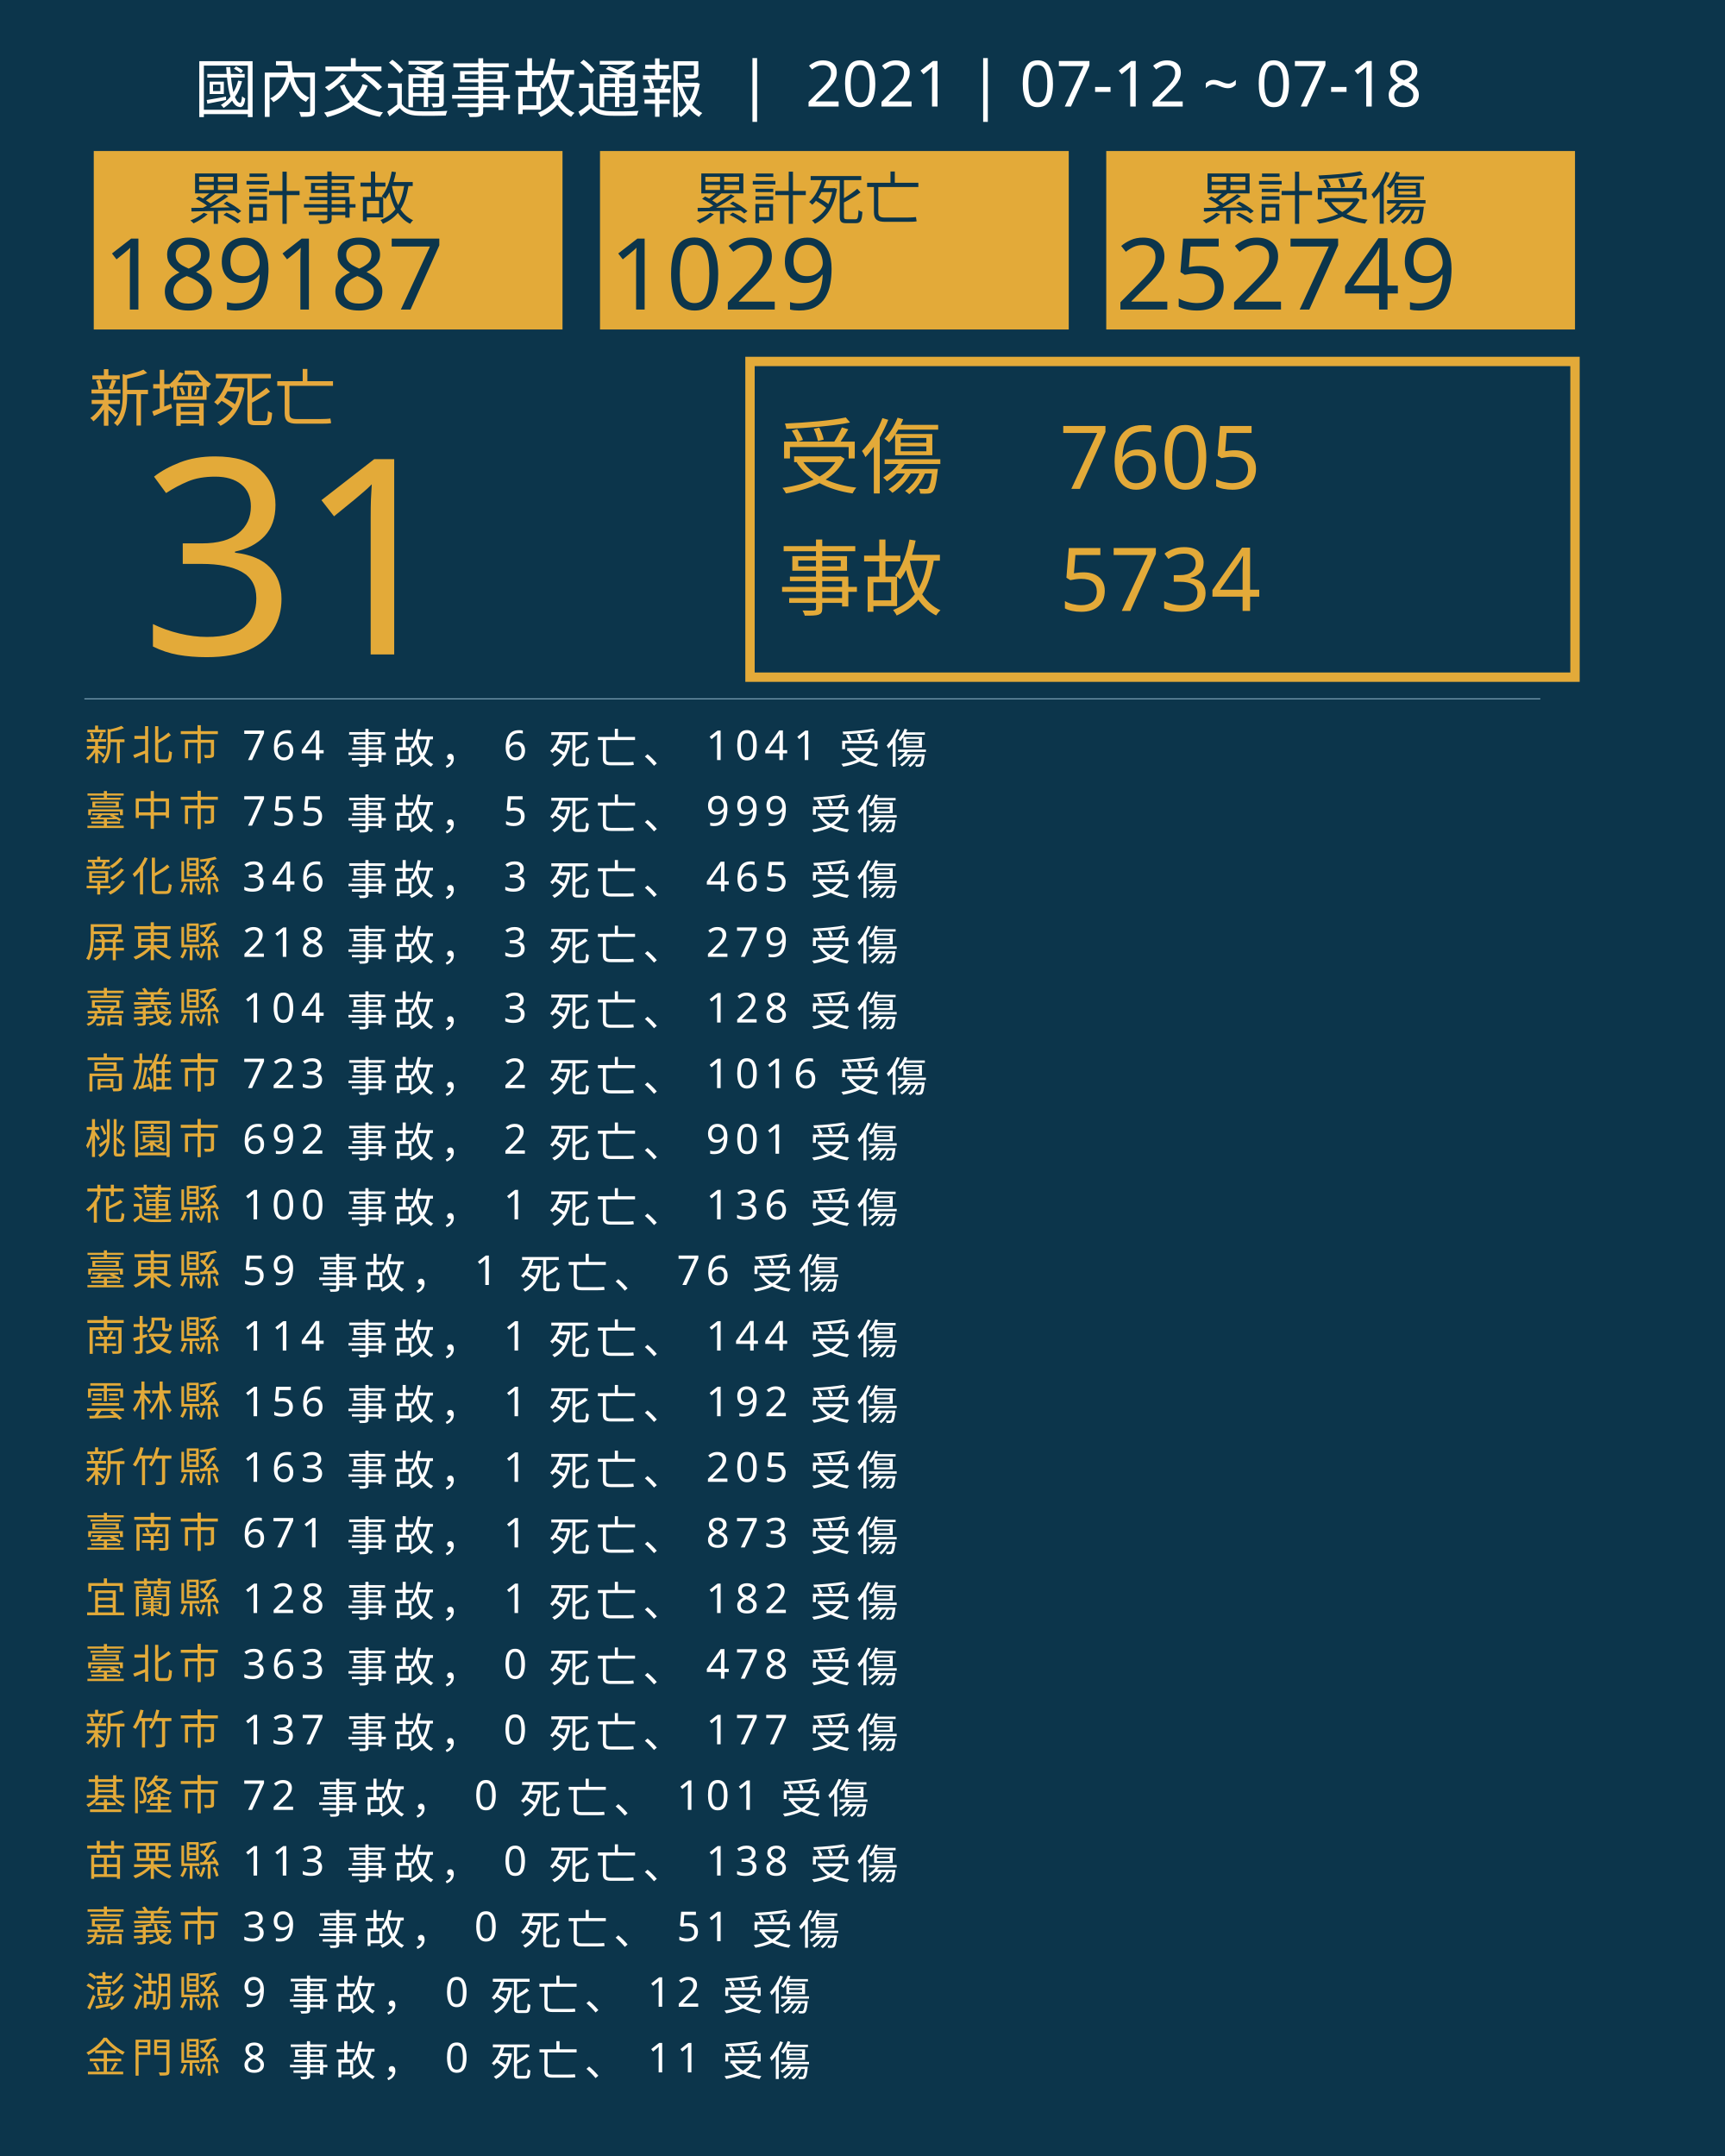
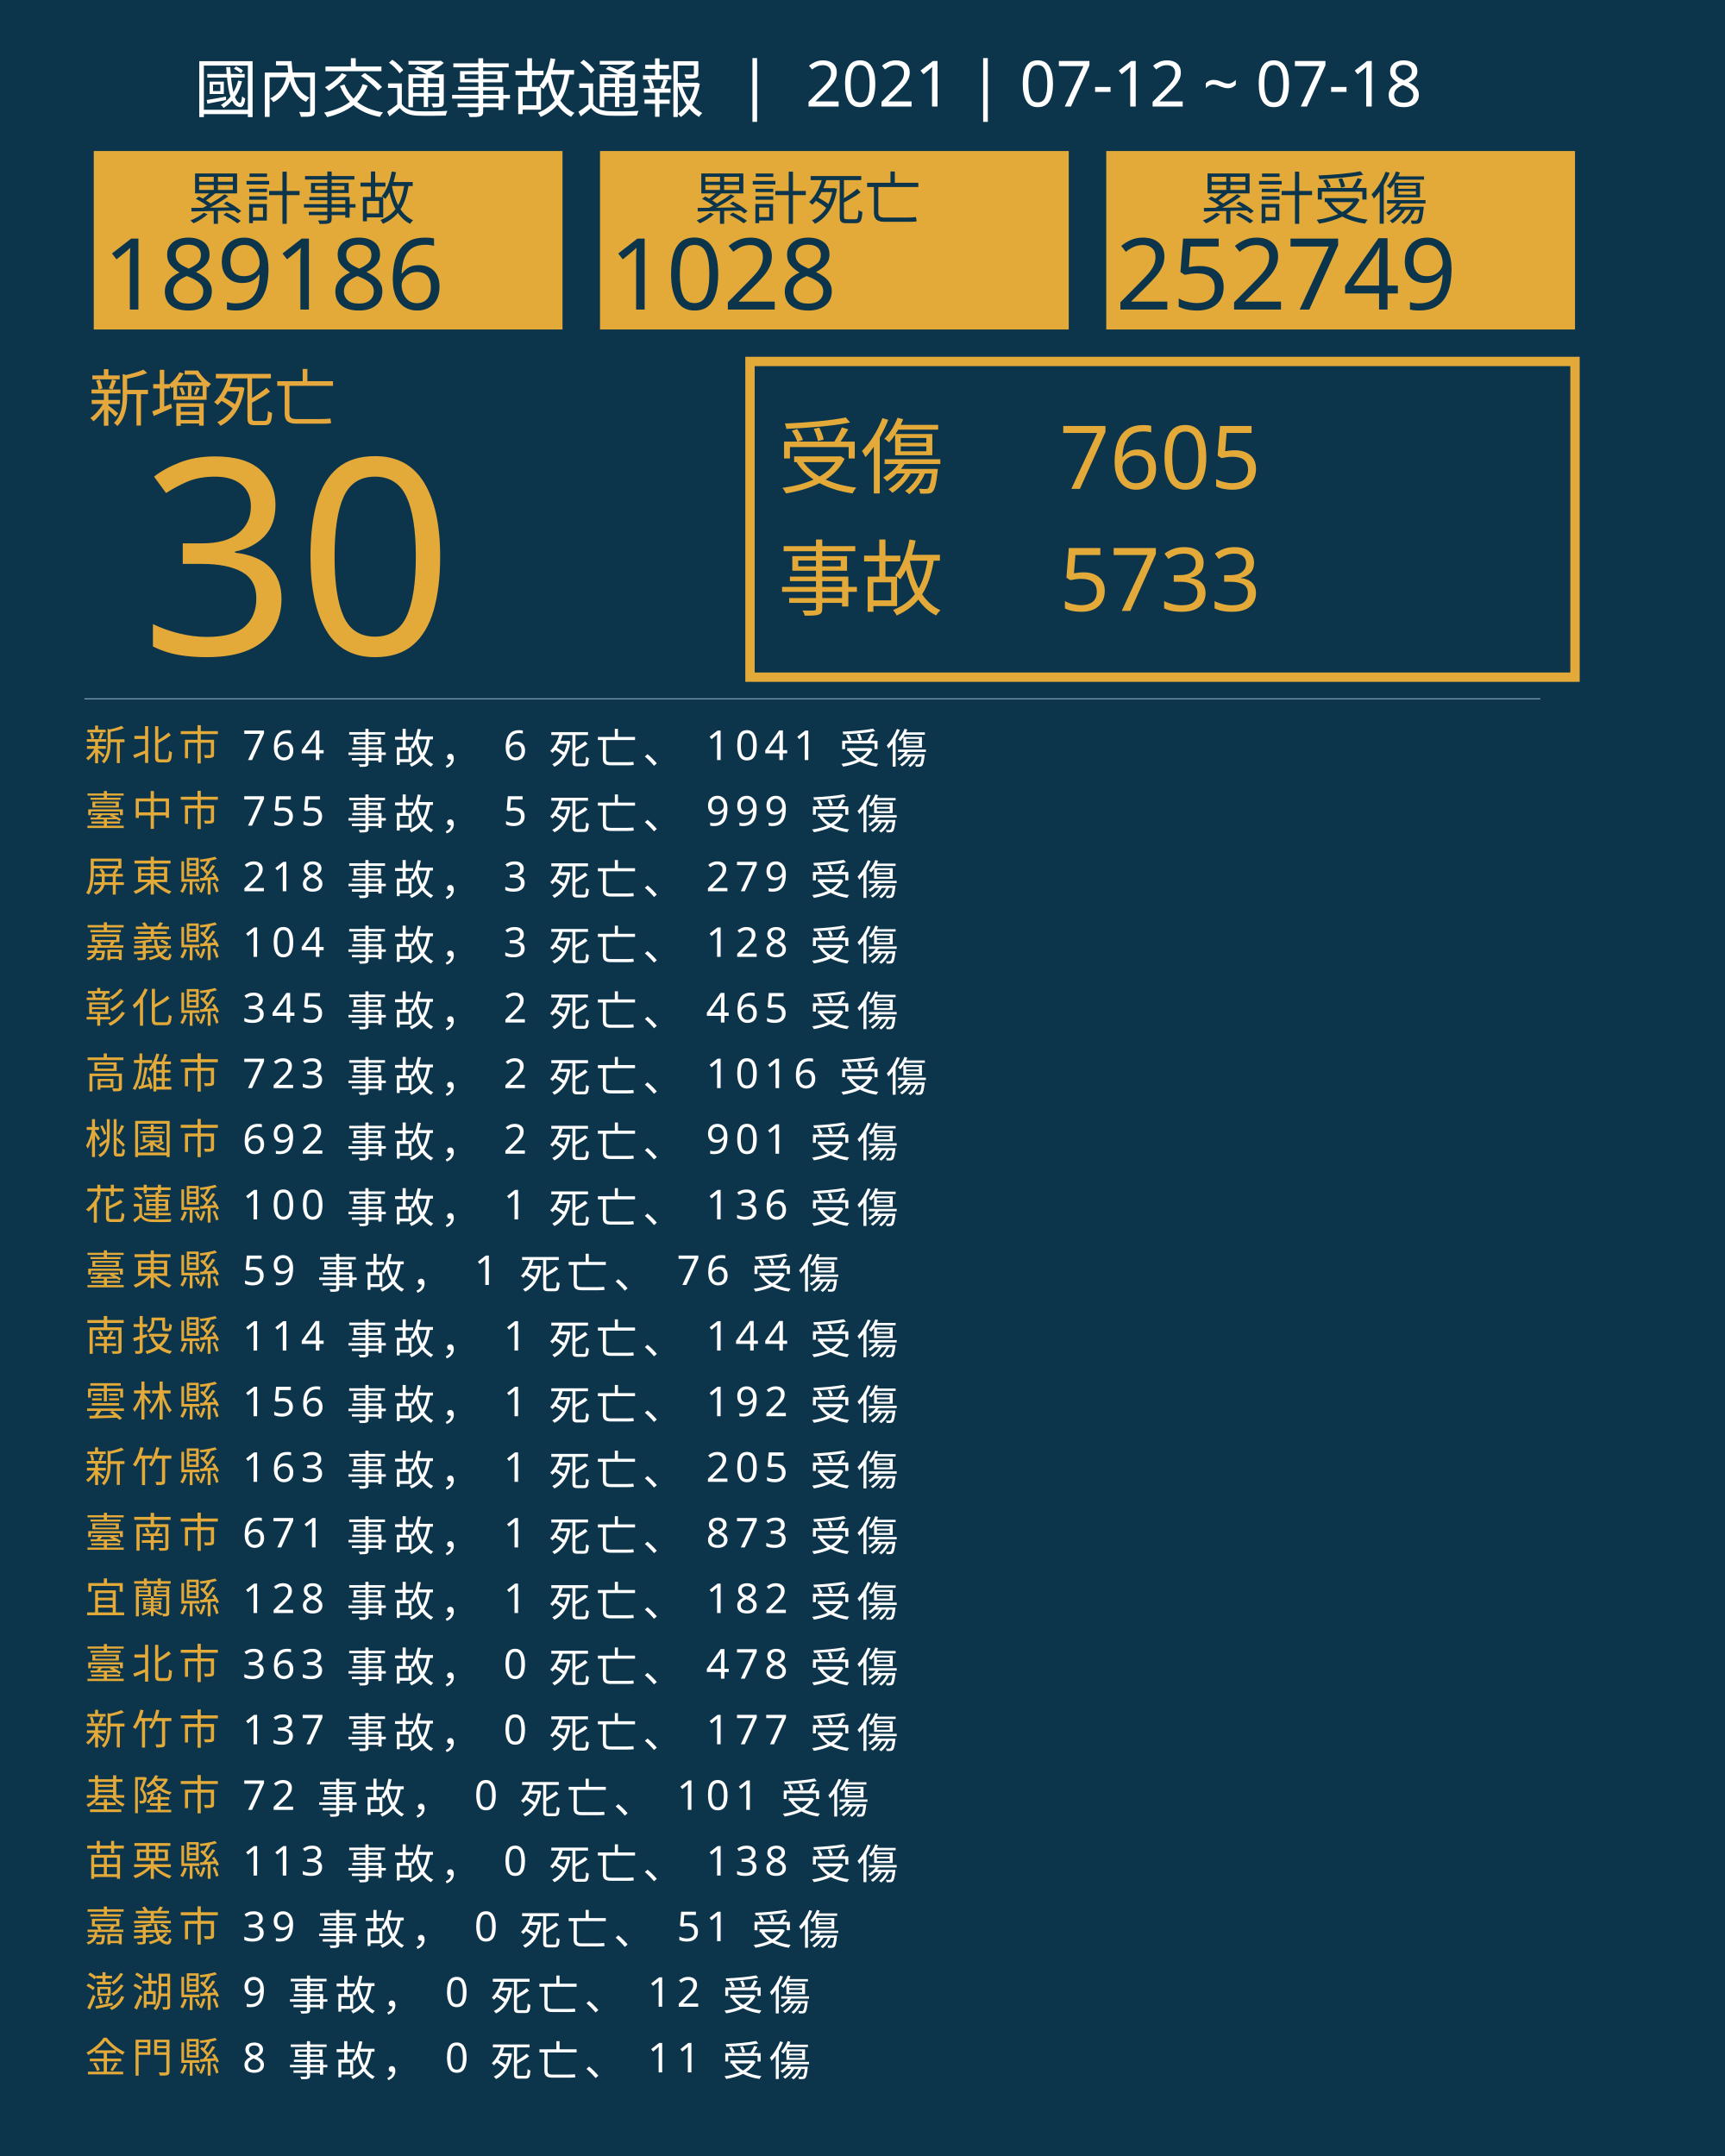
<svg xmlns="http://www.w3.org/2000/svg" version="1.1" id="圖層_1" x="0px" y="0px" viewBox="0 0 1840 2300" style="enable-background:new 0 0 1840 2300;" xml:space="preserve">
  <style type="text/css">
	.st0{fill:#0C354B;}
	.st1{fill:#E5A83D;}
	.st2{font-family:'NotoSansCJKtc-Bold-B5pc-H';}
	.st3{font-size:66px;}
	.st4{fill:#E3AA39;}
	.st5{font-family:'Arial-BoldMT';}
	.st6{font-size:291.776px;}
	.st7{fill:none;stroke:#E3AA39;stroke-miterlimit:10;stroke-width:10;}
	.st8{font-family:'NotoSansCJKtc-Light-B5pc-H';}
	.st9{font-size:88px;}
	.st10{font-family:'NotoSansCJKtc-Medium-B5pc-H';}
	.st11{font-size:94px;}
	.st12{fill:none;stroke:#8AAFC1;stroke-miterlimit:10;}
	.st13{font-size:60.649px;}
	.st14{font-size:106px;}
	.st15{fill:none;}
	.st16{font-size:44px;}
	.st17{letter-spacing:6;}
	.st18{fill:#FFFFFF;}
	.st19{letter-spacing:1;}
	.st20{font-size:68px;}
</style>
  <rect class="st0" width="1840" height="2300" />
  <text transform="matrix(1 0 0 1 94.5001 449.017)" class="st1 st2 st3">新增死亡</text>
  <g>
-     <text transform="matrix(1 0 0 1 150 698.1412)" class="st4 st5 st6">31</text>
+     <text transform="matrix(1 0 0 1 150 698.1412)" class="st4 st5 st6">30</text>
  </g>
  <g>
    <rect x="800" y="385.6" class="st7" width="880" height="336.8" />
    <g>
      <text transform="matrix(1 0 0 1 830 519.593)" class="st4 st8 st9">受傷</text>
      <text transform="matrix(1 0 0 1 1130 521.5084)" class="st4 st10 st11">7605</text>
-       <text transform="matrix(1 0 0 1 1130 651.7274)" class="st4 st10 st11">5734</text>
+       <text transform="matrix(1 0 0 1 1130 651.7274)" class="st4 st10 st11">5733</text>
      <text transform="matrix(1 0 0 1 830 649.4965)" class="st4 st8 st9">事故</text>
    </g>
  </g>
  <line class="st12" x1="90" y1="745.5" x2="1643" y2="745.5" />
  <g>
    <g>
      <rect x="100" y="161.1" class="st4" width="500" height="190.4" />
      <g>
        <text transform="matrix(1 0 0 1 200 233.9079)" class="st0 st10 st13">累計事故</text>
        <g>
-           <text transform="matrix(1 0 0 1 110 330.2121)" class="st0 st5 st14">189187</text>
+           <text transform="matrix(1 0 0 1 110 330.2121)" class="st0 st5 st14">189186</text>
        </g>
      </g>
    </g>
    <g>
      <rect x="640" y="161.1" class="st4" width="500" height="190.4" />
      <g>
        <text transform="matrix(1 0 0 1 740 233.908)" class="st0 st10 st13">累計死亡</text>
        <g>
-           <text transform="matrix(1 0 0 1 650 330.2122)" class="st0 st5 st14">1029</text>
+           <text transform="matrix(1 0 0 1 650 330.2122)" class="st0 st5 st14">1028</text>
        </g>
      </g>
    </g>
    <g>
      <rect x="1180" y="161.1" class="st4" width="500" height="190.4" />
      <g>
        <text transform="matrix(1 0 0 1 1280 233.908)" class="st0 st10 st13">累計受傷</text>
        <g>
          <text transform="matrix(1 0 0 1 1190 330.2122)" class="st0 st5 st14">252749</text>
        </g>
      </g>
    </g>
  </g>
  <rect x="90.6" y="772.1" class="st15" width="1141.8" height="314.8" />
  <text transform="matrix(1 0 0 1 90.5591 810.7965)">
    <tspan x="0" y="0" class="st4 st10 st16 st17">新北市</tspan>
    <tspan x="150.6" y="0" class="st18 st10 st16 st17"> 764 事故， 6 死亡、 1041 受傷</tspan>
    <tspan x="0" y="70" class="st4 st10 st16 st17">臺中市</tspan>
    <tspan x="150.6" y="70" class="st18 st10 st16 st17"> 755 事故， 5 死亡、 999 受傷</tspan>
-     <tspan x="0" y="140" class="st4 st10 st16 st17">彰化縣</tspan>
-     <tspan x="150.6" y="140" class="st18 st10 st16 st17"> 346 事故， 3 死亡、 465 受傷</tspan>
-     <tspan x="0" y="210" class="st4 st10 st16 st17">屏東縣</tspan>
-     <tspan x="150.6" y="210" class="st18 st10 st16 st17"> 218 事故， 3 死亡、 279 受傷</tspan>
-     <tspan x="0" y="280" class="st4 st10 st16 st17">嘉義縣</tspan>
-     <tspan x="150.6" y="280" class="st18 st10 st16 st17"> 104 事故， 3 死亡、 128 受傷</tspan>
+     <tspan x="0" y="140" class="st4 st10 st16 st17">屏東縣</tspan>
+     <tspan x="150.6" y="140" class="st18 st10 st16 st17"> 218 事故， 3 死亡、 279 受傷</tspan>
+     <tspan x="0" y="210" class="st4 st10 st16 st17">嘉義縣</tspan>
+     <tspan x="150.6" y="210" class="st18 st10 st16 st17"> 104 事故， 3 死亡、 128 受傷</tspan>
+     <tspan x="0" y="280" class="st4 st10 st16 st17">彰化縣</tspan>
+     <tspan x="150.6" y="280" class="st18 st10 st16 st17"> 345 事故， 2 死亡、 465 受傷</tspan>
    <tspan x="0" y="350" class="st4 st10 st16 st17">高雄市</tspan>
    <tspan x="150.6" y="350" class="st18 st10 st16 st17"> 723 事故， 2 死亡、 1016 受傷</tspan>
    <tspan x="0" y="420" class="st4 st10 st16 st17">桃園市</tspan>
    <tspan x="150.6" y="420" class="st18 st10 st16 st17"> 692 事故， 2 死亡、 901 受傷</tspan>
    <tspan x="0" y="490" class="st4 st10 st16 st17">花蓮縣</tspan>
    <tspan x="150.6" y="490" class="st18 st10 st16 st17"> 100 事故， 1 死亡、 136 受傷</tspan>
    <tspan x="0" y="560" class="st4 st10 st16 st17">臺東縣</tspan>
    <tspan x="150.6" y="560" class="st18 st10 st16 st17"> 59 事故， 1 死亡、 76 受傷</tspan>
    <tspan x="0" y="630" class="st4 st10 st16 st17">南投縣</tspan>
    <tspan x="150.6" y="630" class="st18 st10 st16 st17"> 114 事故， 1 死亡、 144 受傷</tspan>
    <tspan x="0" y="700" class="st4 st10 st16 st17">雲林縣</tspan>
    <tspan x="150.6" y="700" class="st18 st10 st16 st17"> 156 事故， 1 死亡、 192 受傷</tspan>
    <tspan x="0" y="770" class="st4 st10 st16 st17">新竹縣</tspan>
    <tspan x="150.6" y="770" class="st18 st10 st16 st17"> 163 事故， 1 死亡、 205 受傷</tspan>
    <tspan x="0" y="840" class="st4 st10 st16 st17">臺南市</tspan>
    <tspan x="150.6" y="840" class="st18 st10 st16 st17"> 671 事故， 1 死亡、 873 受傷</tspan>
    <tspan x="0" y="910" class="st4 st10 st16 st17">宜蘭縣</tspan>
    <tspan x="150.6" y="910" class="st18 st10 st16 st17"> 128 事故， 1 死亡、 182 受傷</tspan>
    <tspan x="0" y="980" class="st4 st10 st16 st17">臺北市</tspan>
    <tspan x="150.6" y="980" class="st18 st10 st16 st17"> 363 事故， 0 死亡、 478 受傷</tspan>
    <tspan x="0" y="1050" class="st4 st10 st16 st17">新竹市</tspan>
    <tspan x="150.6" y="1050" class="st18 st10 st16 st17"> 137 事故， 0 死亡、 177 受傷</tspan>
    <tspan x="0" y="1120" class="st4 st10 st16 st17">基隆市</tspan>
    <tspan x="150.6" y="1120" class="st18 st10 st16 st17"> 72 事故， 0 死亡、 101 受傷</tspan>
    <tspan x="0" y="1190" class="st4 st10 st16 st17">苗栗縣</tspan>
    <tspan x="150.6" y="1190" class="st18 st10 st16 st17"> 113 事故， 0 死亡、 138 受傷</tspan>
    <tspan x="0" y="1260" class="st4 st10 st16 st17">嘉義市</tspan>
    <tspan x="150.6" y="1260" class="st18 st10 st16 st17"> 39 事故， 0 死亡、 51 受傷</tspan>
    <tspan x="0" y="1330" class="st4 st10 st16 st17">澎湖縣</tspan>
    <tspan x="150.6" y="1330" class="st18 st10 st16 st17"> 9 事故， 0 死亡、 12 受傷</tspan>
    <tspan x="0" y="1400" class="st4 st10 st16 st17">金門縣</tspan>
    <tspan x="150.6" y="1400" class="st18 st10 st16 st17"> 8 事故， 0 死亡、 11 受傷</tspan>
  </text>
  <text transform="matrix(1 0 0 1 207 119.2712)" class="st18 st8 st20">國內交通事故通報  |  2021 | 07-12 ~ 07-18</text>
</svg>
